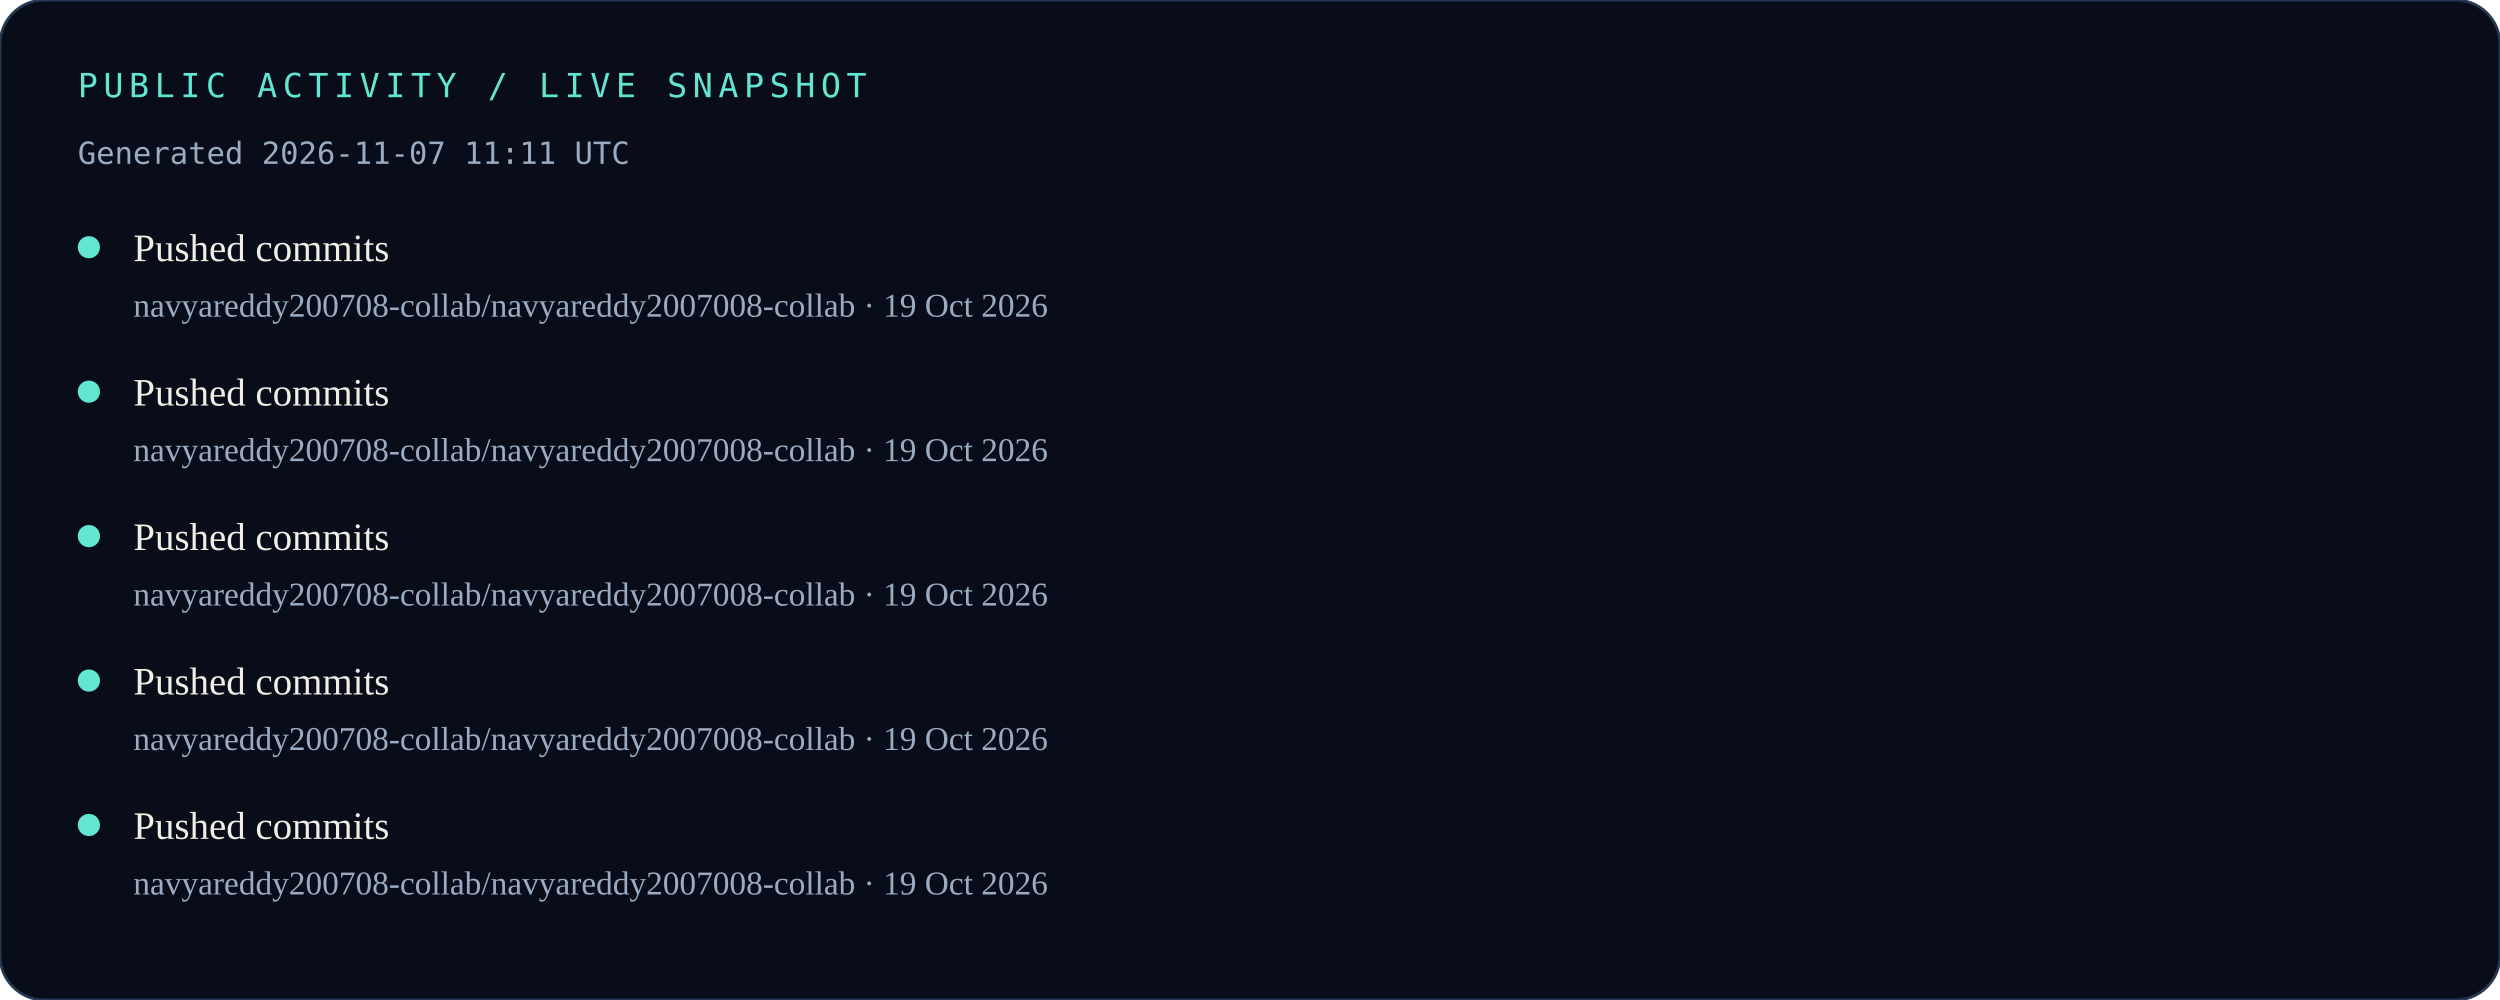
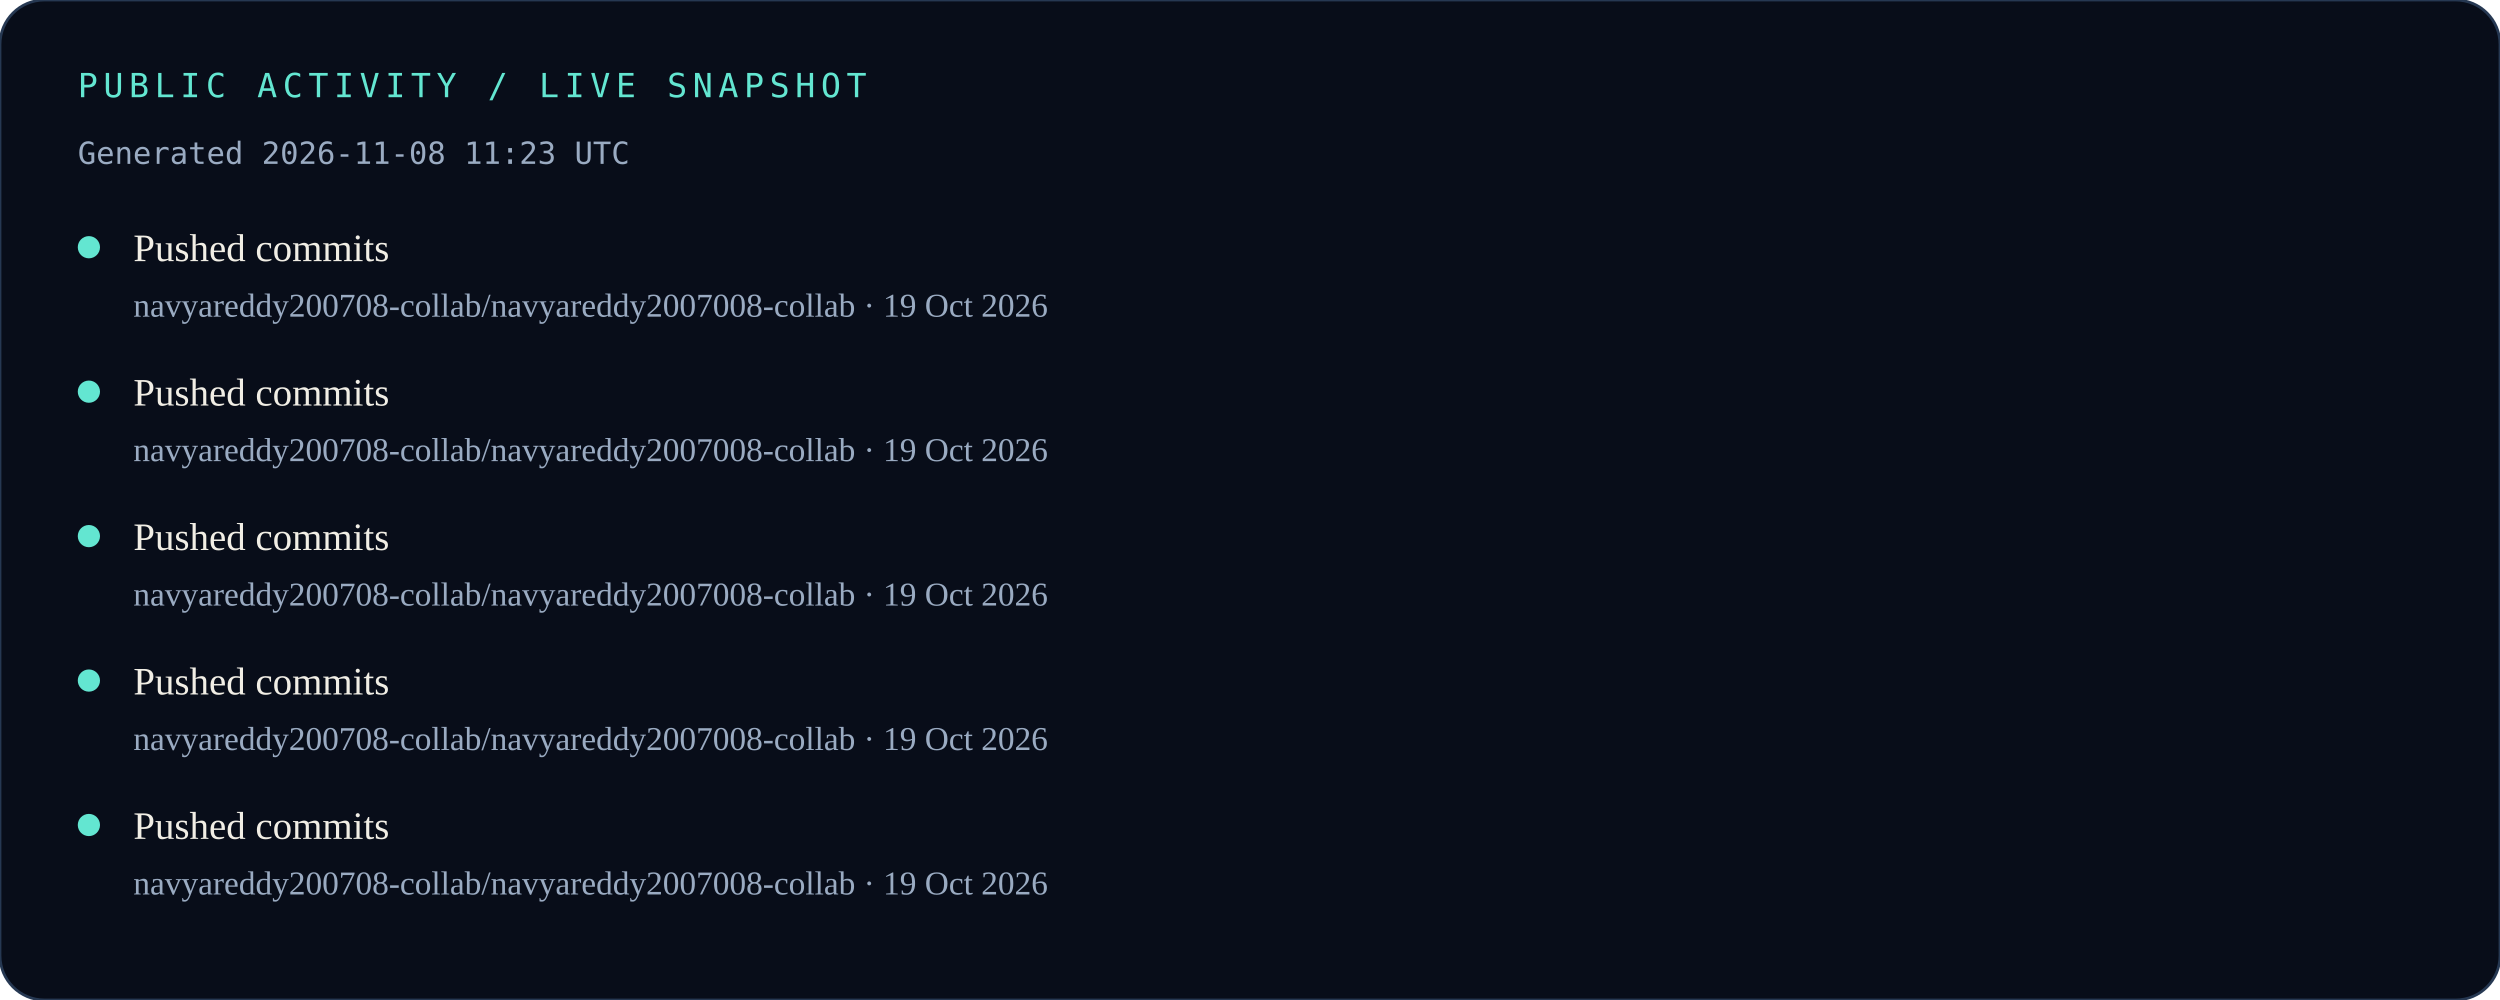
<svg xmlns="http://www.w3.org/2000/svg" width="900" height="360" viewBox="0 0 900 360" role="img" aria-labelledby="title desc">
  <rect width="900" height="360" rx="16" fill="#080D19" />
  <rect width="900" height="360" rx="16" fill="none" stroke="#263852" />
  <text x="28" y="35" fill="#63E6D1" font-family="monospace" font-size="12" letter-spacing="2">PUBLIC ACTIVITY / LIVE SNAPSHOT</text>
-   <text x="28" y="59" fill="#9AABC2" font-family="monospace" font-size="11">Generated 2026-11-07 11:11 UTC</text>
+   <text x="28" y="59" fill="#9AABC2" font-family="monospace" font-size="11">Generated 2026-11-08 11:23 UTC</text>
  <circle cx="32" cy="89" r="4" fill="#63E6D1" />
  <text x="48" y="94" fill="#F1EEE5" font-size="14">Pushed commits</text>
  <text x="48" y="114" fill="#9AABC2" font-size="12">navyareddy200708-collab/navyareddy2007008-collab · 19 Oct 2026</text>
  <circle cx="32" cy="141" r="4" fill="#63E6D1" />
  <text x="48" y="146" fill="#F1EEE5" font-size="14">Pushed commits</text>
  <text x="48" y="166" fill="#9AABC2" font-size="12">navyareddy200708-collab/navyareddy2007008-collab · 19 Oct 2026</text>
  <circle cx="32" cy="193" r="4" fill="#63E6D1" />
  <text x="48" y="198" fill="#F1EEE5" font-size="14">Pushed commits</text>
  <text x="48" y="218" fill="#9AABC2" font-size="12">navyareddy200708-collab/navyareddy2007008-collab · 19 Oct 2026</text>
  <circle cx="32" cy="245" r="4" fill="#63E6D1" />
  <text x="48" y="250" fill="#F1EEE5" font-size="14">Pushed commits</text>
  <text x="48" y="270" fill="#9AABC2" font-size="12">navyareddy200708-collab/navyareddy2007008-collab · 19 Oct 2026</text>
  <circle cx="32" cy="297" r="4" fill="#63E6D1" />
  <text x="48" y="302" fill="#F1EEE5" font-size="14">Pushed commits</text>
  <text x="48" y="322" fill="#9AABC2" font-size="12">navyareddy200708-collab/navyareddy2007008-collab · 19 Oct 2026</text>
</svg>
